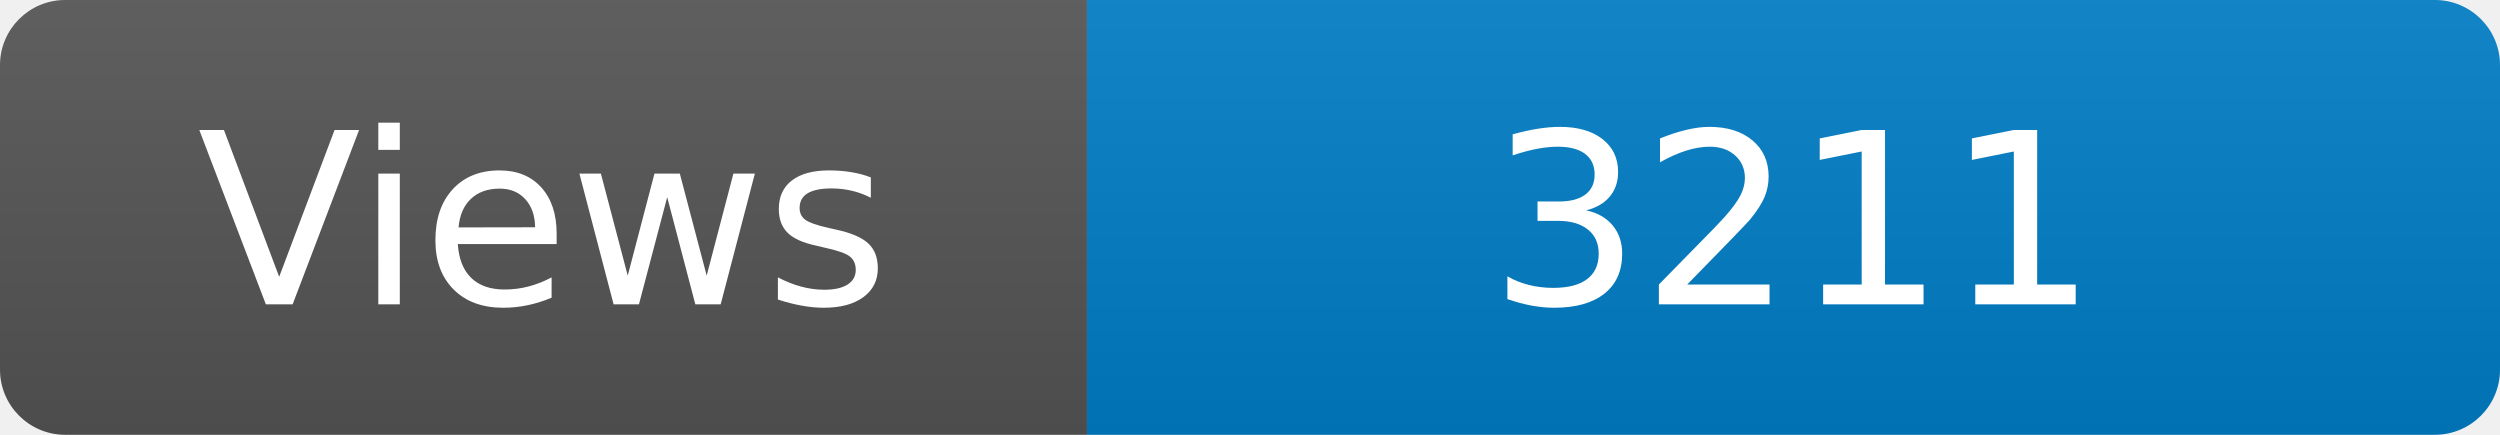
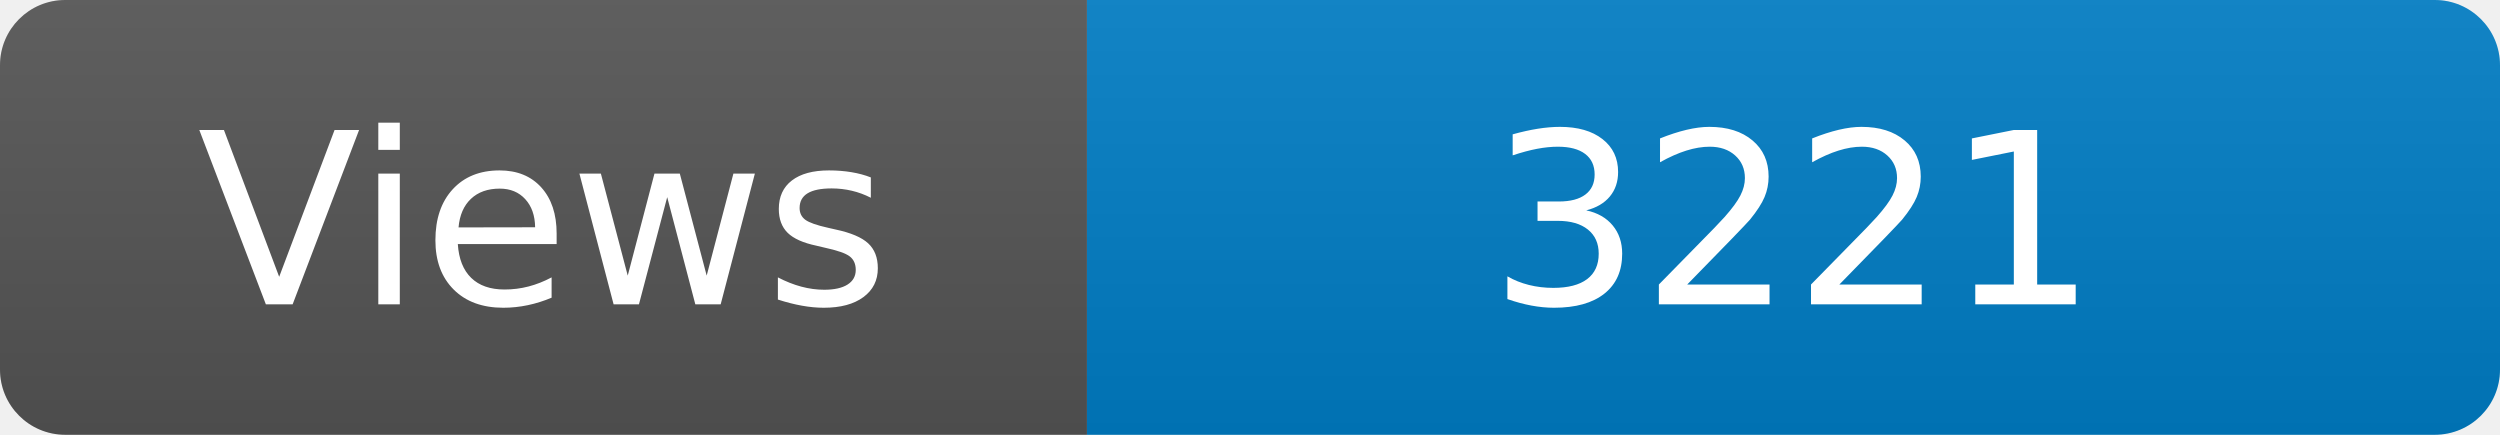
<svg xmlns="http://www.w3.org/2000/svg" width="115" height="20" role="img" aria-label="Maintained?: yes">
  <linearGradient id="s" x2="0" y2="100%">
    <stop offset="0" stop-color="#bbb" stop-opacity=".1" />
    <stop offset="1" stop-opacity=".1" />
  </linearGradient>
  <clipPath id="r">
    <rect width="115" height="20" rx="3" fill="#fff" />
  </clipPath>
  <g clip-path="url(#r)">
    <rect width="50" height="20" fill="#555" />
    <rect x="50" width="160" height="20" fill="#007ec6" />
    <rect width="115" height="20" fill="url(#s)" />
  </g>
  <g fill="#fff" text-anchor="middle" font-family="Verdana,Geneva,DejaVu Sans,sans-serif" font-size="110">
    <text x="250" y="140" transform="scale(.1)" fill="#fff">Views</text>
-     <text x="825" y="140" transform="scale(.1)" fill="#fff">3211</text>
+     <text x="825" y="140" transform="scale(.1)" fill="#fff">3221</text>
  </g>
</svg>
